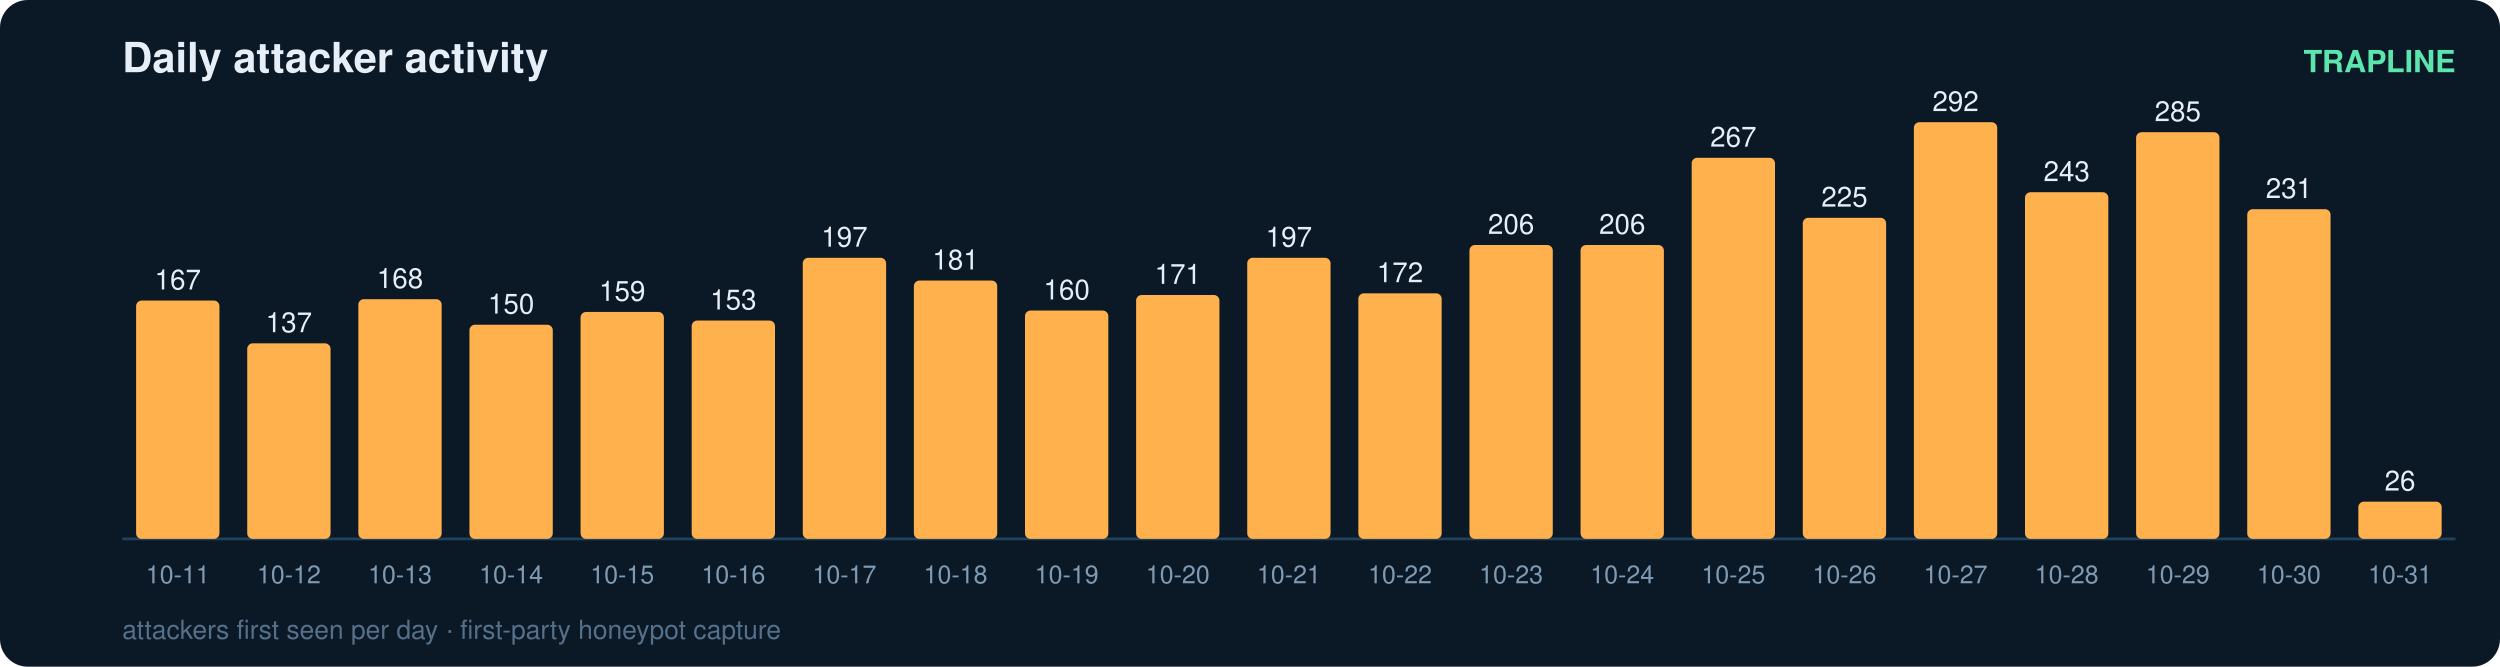
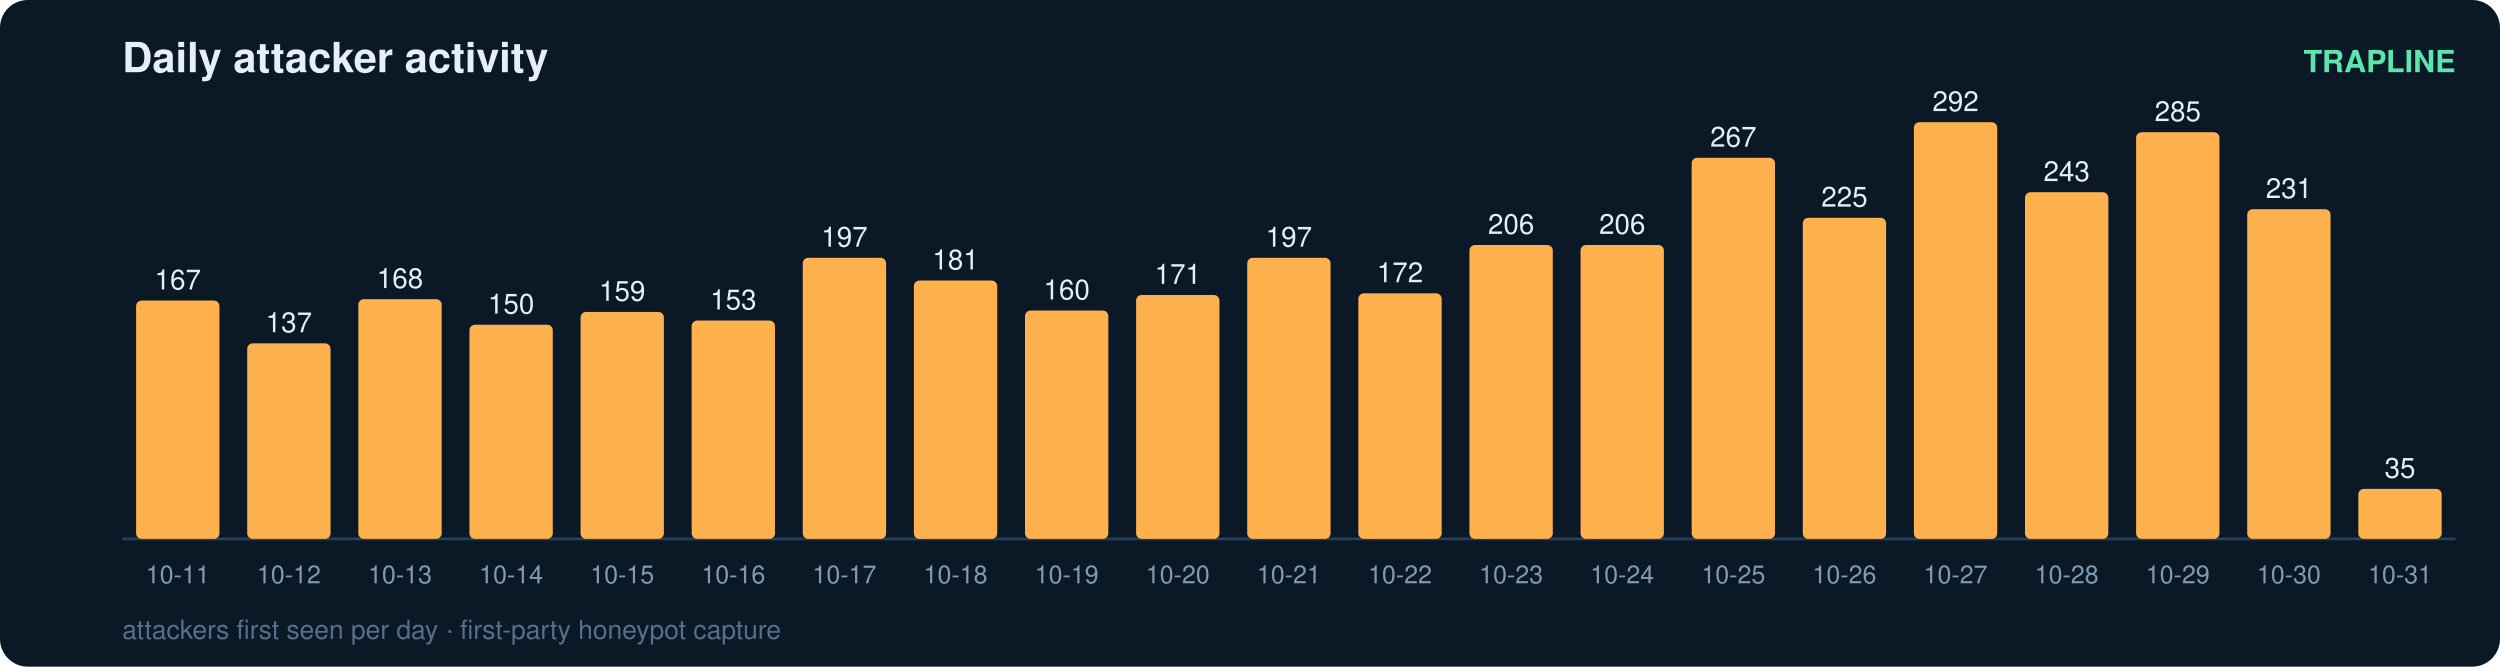
<svg xmlns="http://www.w3.org/2000/svg" width="900" height="240" viewBox="0 0 900 240" font-family="ui-sans-serif,Segoe UI,Helvetica,Arial">
  <rect width="900" height="240" rx="10" fill="#0b1826" />
  <text x="44" y="26" fill="#e6eff7" font-size="15" font-weight="700">Daily attacker activity</text>
  <text x="884" y="26" fill="#5ce6ad" font-size="11" text-anchor="end" font-weight="600">TRAPLINE</text>
  <line x1="44" y1="194" x2="884" y2="194" stroke="#22415a" stroke-width="1" />
  <rect x="49" y="108.2" width="30" height="85.8" rx="2" fill="#ffb14e" />
  <text x="64.0" y="104.2" fill="#e6eff7" font-size="10" text-anchor="middle" font-variant-numeric="tabular-nums">167</text>
  <text x="64.0" y="210.0" fill="#7f9bb3" font-size="9" text-anchor="middle">10-11</text>
  <rect x="89" y="123.6" width="30" height="70.4" rx="2" fill="#ffb14e" />
  <text x="104.0" y="119.6" fill="#e6eff7" font-size="10" text-anchor="middle" font-variant-numeric="tabular-nums">137</text>
  <text x="104.0" y="210.0" fill="#7f9bb3" font-size="9" text-anchor="middle">10-12</text>
  <rect x="129" y="107.7" width="30" height="86.3" rx="2" fill="#ffb14e" />
  <text x="144.0" y="103.7" fill="#e6eff7" font-size="10" text-anchor="middle" font-variant-numeric="tabular-nums">168</text>
  <text x="144.0" y="210.0" fill="#7f9bb3" font-size="9" text-anchor="middle">10-13</text>
  <rect x="169" y="116.9" width="30" height="77.1" rx="2" fill="#ffb14e" />
  <text x="184.0" y="112.9" fill="#e6eff7" font-size="10" text-anchor="middle" font-variant-numeric="tabular-nums">150</text>
  <text x="184.0" y="210.0" fill="#7f9bb3" font-size="9" text-anchor="middle">10-14</text>
  <rect x="209" y="112.3" width="30" height="81.7" rx="2" fill="#ffb14e" />
  <text x="224.0" y="108.3" fill="#e6eff7" font-size="10" text-anchor="middle" font-variant-numeric="tabular-nums">159</text>
  <text x="224.0" y="210.0" fill="#7f9bb3" font-size="9" text-anchor="middle">10-15</text>
  <rect x="249" y="115.4" width="30" height="78.6" rx="2" fill="#ffb14e" />
  <text x="264.0" y="111.4" fill="#e6eff7" font-size="10" text-anchor="middle" font-variant-numeric="tabular-nums">153</text>
  <text x="264.0" y="210.0" fill="#7f9bb3" font-size="9" text-anchor="middle">10-16</text>
  <rect x="289" y="92.8" width="30" height="101.2" rx="2" fill="#ffb14e" />
  <text x="304.0" y="88.8" fill="#e6eff7" font-size="10" text-anchor="middle" font-variant-numeric="tabular-nums">197</text>
  <text x="304.0" y="210.0" fill="#7f9bb3" font-size="9" text-anchor="middle">10-17</text>
  <rect x="329" y="101.0" width="30" height="93.0" rx="2" fill="#ffb14e" />
  <text x="344.0" y="97.0" fill="#e6eff7" font-size="10" text-anchor="middle" font-variant-numeric="tabular-nums">181</text>
  <text x="344.0" y="210.0" fill="#7f9bb3" font-size="9" text-anchor="middle">10-18</text>
  <rect x="369" y="111.8" width="30" height="82.2" rx="2" fill="#ffb14e" />
  <text x="384.0" y="107.8" fill="#e6eff7" font-size="10" text-anchor="middle" font-variant-numeric="tabular-nums">160</text>
  <text x="384.0" y="210.0" fill="#7f9bb3" font-size="9" text-anchor="middle">10-19</text>
  <rect x="409" y="106.2" width="30" height="87.8" rx="2" fill="#ffb14e" />
  <text x="424.0" y="102.2" fill="#e6eff7" font-size="10" text-anchor="middle" font-variant-numeric="tabular-nums">171</text>
  <text x="424.0" y="210.0" fill="#7f9bb3" font-size="9" text-anchor="middle">10-20</text>
  <rect x="449" y="92.8" width="30" height="101.2" rx="2" fill="#ffb14e" />
  <text x="464.0" y="88.8" fill="#e6eff7" font-size="10" text-anchor="middle" font-variant-numeric="tabular-nums">197</text>
  <text x="464.0" y="210.0" fill="#7f9bb3" font-size="9" text-anchor="middle">10-21</text>
  <rect x="489" y="105.6" width="30" height="88.4" rx="2" fill="#ffb14e" />
  <text x="504.0" y="101.6" fill="#e6eff7" font-size="10" text-anchor="middle" font-variant-numeric="tabular-nums">172</text>
  <text x="504.0" y="210.0" fill="#7f9bb3" font-size="9" text-anchor="middle">10-22</text>
  <rect x="529" y="88.2" width="30" height="105.8" rx="2" fill="#ffb14e" />
  <text x="544.0" y="84.2" fill="#e6eff7" font-size="10" text-anchor="middle" font-variant-numeric="tabular-nums">206</text>
  <text x="544.0" y="210.0" fill="#7f9bb3" font-size="9" text-anchor="middle">10-23</text>
  <rect x="569" y="88.2" width="30" height="105.8" rx="2" fill="#ffb14e" />
  <text x="584.0" y="84.2" fill="#e6eff7" font-size="10" text-anchor="middle" font-variant-numeric="tabular-nums">206</text>
  <text x="584.0" y="210.0" fill="#7f9bb3" font-size="9" text-anchor="middle">10-24</text>
  <rect x="609" y="56.8" width="30" height="137.2" rx="2" fill="#ffb14e" />
  <text x="624.0" y="52.8" fill="#e6eff7" font-size="10" text-anchor="middle" font-variant-numeric="tabular-nums">267</text>
  <text x="624.0" y="210.0" fill="#7f9bb3" font-size="9" text-anchor="middle">10-25</text>
  <rect x="649" y="78.4" width="30" height="115.6" rx="2" fill="#ffb14e" />
  <text x="664.0" y="74.4" fill="#e6eff7" font-size="10" text-anchor="middle" font-variant-numeric="tabular-nums">225</text>
  <text x="664.0" y="210.0" fill="#7f9bb3" font-size="9" text-anchor="middle">10-26</text>
  <rect x="689" y="44.0" width="30" height="150.0" rx="2" fill="#ffb14e" />
  <text x="704.0" y="40.0" fill="#e6eff7" font-size="10" text-anchor="middle" font-variant-numeric="tabular-nums">292</text>
  <text x="704.0" y="210.0" fill="#7f9bb3" font-size="9" text-anchor="middle">10-27</text>
  <rect x="729" y="69.2" width="30" height="124.8" rx="2" fill="#ffb14e" />
  <text x="744.0" y="65.2" fill="#e6eff7" font-size="10" text-anchor="middle" font-variant-numeric="tabular-nums">243</text>
  <text x="744.0" y="210.0" fill="#7f9bb3" font-size="9" text-anchor="middle">10-28</text>
  <rect x="769" y="47.6" width="30" height="146.4" rx="2" fill="#ffb14e" />
  <text x="784.0" y="43.6" fill="#e6eff7" font-size="10" text-anchor="middle" font-variant-numeric="tabular-nums">285</text>
  <text x="784.0" y="210.0" fill="#7f9bb3" font-size="9" text-anchor="middle">10-29</text>
  <rect x="809" y="75.3" width="30" height="118.7" rx="2" fill="#ffb14e" />
  <text x="824.0" y="71.3" fill="#e6eff7" font-size="10" text-anchor="middle" font-variant-numeric="tabular-nums">231</text>
  <text x="824.0" y="210.0" fill="#7f9bb3" font-size="9" text-anchor="middle">10-30</text>
-   <rect x="849" y="180.6" width="30" height="13.4" rx="2" fill="#ffb14e" />
-   <text x="864.0" y="176.6" fill="#e6eff7" font-size="10" text-anchor="middle" font-variant-numeric="tabular-nums">26</text>
+   <rect x="849" y="176.0" width="30" height="18.0" rx="2" fill="#ffb14e" />
+   <text x="864.0" y="172.0" fill="#e6eff7" font-size="10" text-anchor="middle" font-variant-numeric="tabular-nums">35</text>
  <text x="864.0" y="210.0" fill="#7f9bb3" font-size="9" text-anchor="middle">10-31</text>
  <text x="44" y="230" fill="#54708a" font-size="9.5">attackers first seen per day · first-party honeypot capture</text>
</svg>
